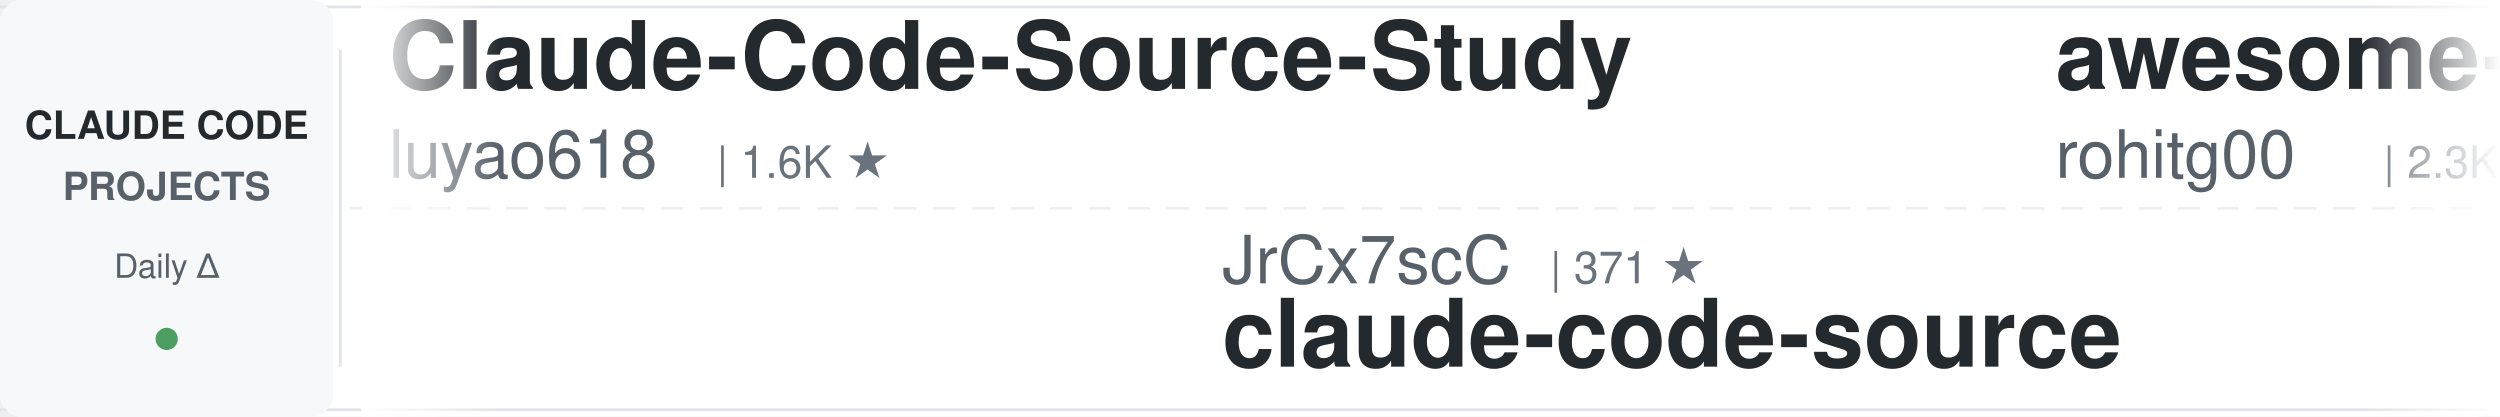
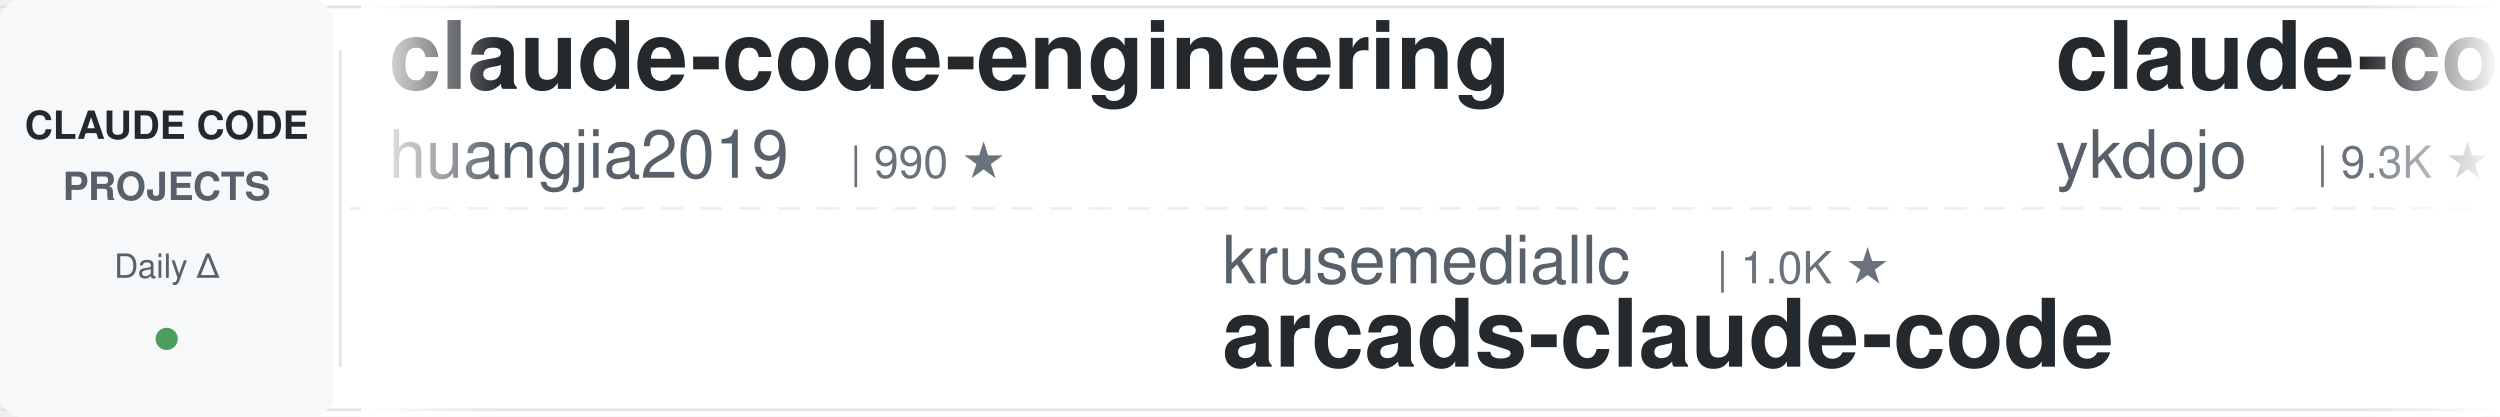
<svg xmlns="http://www.w3.org/2000/svg" width="900" height="150">
  <defs>
    <linearGradient id="leftFade" x1="0%" y1="0%" x2="100%" y2="0%">
      <stop offset="0%" style="stop-color:#ffffff;stop-opacity:1" />
      <stop offset="100%" style="stop-color:#ffffff;stop-opacity:0" />
    </linearGradient>
    <linearGradient id="rightFade" x1="0%" y1="0%" x2="100%" y2="0%">
      <stop offset="0%" style="stop-color:#ffffff;stop-opacity:0" />
      <stop offset="100%" style="stop-color:#ffffff;stop-opacity:1" />
    </linearGradient>
  </defs>
  <rect width="900" height="150" fill="#ffffff" rx="8" />
  <rect x="0" y="2" width="900" height="1" fill="#e1e4e8" />
  <rect x="0" y="147" width="900" height="1" fill="#e1e4e8" />
  <line x1="0" y1="75" x2="900" y2="75" stroke="#e1e4e8" stroke-width="1" stroke-dasharray="8 6" opacity="0.6" />
  <rect x="0" y="0" width="120" height="150" fill="#f6f8fa" rx="8" />
  <text x="60" y="50" font-family="-apple-system, BlinkMacSystemFont, 'Segoe UI', Helvetica, Arial, sans-serif" font-size="14" font-weight="600" fill="#24292e" text-anchor="middle">CLAUDE CODE</text>
  <text x="60" y="72" font-family="-apple-system, BlinkMacSystemFont, 'Segoe UI', Helvetica, Arial, sans-serif" font-size="14" font-weight="600" fill="#586069" text-anchor="middle">PROJECTS</text>
  <text x="60" y="100" font-family="-apple-system, BlinkMacSystemFont, 'Segoe UI', Helvetica, Arial, sans-serif" font-size="12" font-weight="500" fill="#586069" text-anchor="middle">Daily Δ</text>
  <circle cx="60" cy="122" r="4" fill="#22863a" opacity="0.8" />
  <rect x="122" y="18" width="1" height="114" fill="#e1e4e8" />
  <clipPath id="tickerClip">
    <rect x="130" y="0" width="770" height="150" />
  </clipPath>
  <g clip-path="url(#tickerClip)">
    <g id="tickerItems">
      <animateTransform attributeName="transform" attributeType="XML" type="translate" from="0 0" to="-3000 0" dur="54s" repeatCount="indefinite" />
      <g transform="translate(0, 0)">
-         <text x="140" y="32" font-family="-apple-system, BlinkMacSystemFont, 'Segoe UI', Helvetica, Arial, sans-serif" font-size="34" font-weight="600" fill="#24292e">Claude-Code-Source-Study</text>
-         <text x="140" y="64" font-family="-apple-system, BlinkMacSystemFont, 'Segoe UI', Helvetica, Arial, sans-serif" font-size="24" font-weight="400" fill="#586069">luyao618</text>
-         <text x="258" y="64" font-family="-apple-system, BlinkMacSystemFont, 'Segoe UI', Helvetica, Arial, sans-serif" font-size="16" font-weight="500" fill="#6a737d">| 1.6K ★</text>
+         <text x="140" y="32" font-family="-apple-system, BlinkMacSystemFont, 'Segoe UI', Helvetica, Arial, sans-serif" font-size="34" font-weight="600" fill="#24292e">claude-code-engineering</text>
+         <text x="140" y="64" font-family="-apple-system, BlinkMacSystemFont, 'Segoe UI', Helvetica, Arial, sans-serif" font-size="24" font-weight="400" fill="#586069">huangjia2019</text>
+         <text x="306" y="64" font-family="-apple-system, BlinkMacSystemFont, 'Segoe UI', Helvetica, Arial, sans-serif" font-size="16" font-weight="500" fill="#6a737d">| 990 ★</text>
      </g>
      <g transform="translate(300, 0)">
-         <text x="140" y="102" font-family="-apple-system, BlinkMacSystemFont, 'Segoe UI', Helvetica, Arial, sans-serif" font-size="24" font-weight="400" fill="#586069">JrCx7scC</text>
-         <text x="258" y="102" font-family="-apple-system, BlinkMacSystemFont, 'Segoe UI', Helvetica, Arial, sans-serif" font-size="16" font-weight="500" fill="#6a737d">| 371 ★</text>
-         <text x="140" y="132" font-family="-apple-system, BlinkMacSystemFont, 'Segoe UI', Helvetica, Arial, sans-serif" font-size="34" font-weight="600" fill="#24292e">claude-code-source</text>
+         <text x="140" y="102" font-family="-apple-system, BlinkMacSystemFont, 'Segoe UI', Helvetica, Arial, sans-serif" font-size="24" font-weight="400" fill="#586069">krusemediallc</text>
+         <text x="318" y="102" font-family="-apple-system, BlinkMacSystemFont, 'Segoe UI', Helvetica, Arial, sans-serif" font-size="16" font-weight="500" fill="#6a737d">| 1.0K ★</text>
+         <text x="140" y="132" font-family="-apple-system, BlinkMacSystemFont, 'Segoe UI', Helvetica, Arial, sans-serif" font-size="34" font-weight="600" fill="#24292e">arcads-claude-code</text>
      </g>
      <g transform="translate(600, 0)">
-         <text x="140" y="32" font-family="-apple-system, BlinkMacSystemFont, 'Segoe UI', Helvetica, Arial, sans-serif" font-size="34" font-weight="600" fill="#24292e">awesome-claude-code-tool...</text>
-         <text x="140" y="64" font-family="-apple-system, BlinkMacSystemFont, 'Segoe UI', Helvetica, Arial, sans-serif" font-size="24" font-weight="400" fill="#586069">rohitg00</text>
-         <text x="258" y="64" font-family="-apple-system, BlinkMacSystemFont, 'Segoe UI', Helvetica, Arial, sans-serif" font-size="16" font-weight="500" fill="#6a737d">| 2.3K ★</text>
+         <text x="140" y="32" font-family="-apple-system, BlinkMacSystemFont, 'Segoe UI', Helvetica, Arial, sans-serif" font-size="34" font-weight="600" fill="#24292e">claude-code-tips</text>
+         <text x="140" y="64" font-family="-apple-system, BlinkMacSystemFont, 'Segoe UI', Helvetica, Arial, sans-serif" font-size="24" font-weight="400" fill="#586069">ykdojo</text>
+         <text x="234" y="64" font-family="-apple-system, BlinkMacSystemFont, 'Segoe UI', Helvetica, Arial, sans-serif" font-size="16" font-weight="500" fill="#6a737d">| 9.3K ★</text>
      </g>
      <g transform="translate(900, 0)">
-         <text x="140" y="102" font-family="-apple-system, BlinkMacSystemFont, 'Segoe UI', Helvetica, Arial, sans-serif" font-size="24" font-weight="400" fill="#586069">https-deeplearning-ai</text>
-         <text x="414" y="102" font-family="-apple-system, BlinkMacSystemFont, 'Segoe UI', Helvetica, Arial, sans-serif" font-size="16" font-weight="500" fill="#6a737d">| 534 ★</text>
-         <text x="140" y="132" font-family="-apple-system, BlinkMacSystemFont, 'Segoe UI', Helvetica, Arial, sans-serif" font-size="34" font-weight="600" fill="#24292e">sc-claude-code-files</text>
+         <text x="140" y="102" font-family="-apple-system, BlinkMacSystemFont, 'Segoe UI', Helvetica, Arial, sans-serif" font-size="24" font-weight="400" fill="#586069">LING71671</text>
+         <text x="270" y="102" font-family="-apple-system, BlinkMacSystemFont, 'Segoe UI', Helvetica, Arial, sans-serif" font-size="16" font-weight="500" fill="#6a737d">| 919 ★</text>
+         <text x="140" y="132" font-family="-apple-system, BlinkMacSystemFont, 'Segoe UI', Helvetica, Arial, sans-serif" font-size="34" font-weight="600" fill="#24292e">Open-ClaudeCode</text>
      </g>
      <g transform="translate(1200, 0)">
-         <text x="140" y="32" font-family="-apple-system, BlinkMacSystemFont, 'Segoe UI', Helvetica, Arial, sans-serif" font-size="34" font-weight="600" fill="#24292e">my-claude-code-setup</text>
-         <text x="140" y="64" font-family="-apple-system, BlinkMacSystemFont, 'Segoe UI', Helvetica, Arial, sans-serif" font-size="24" font-weight="400" fill="#586069">centminmod</text>
-         <text x="282" y="64" font-family="-apple-system, BlinkMacSystemFont, 'Segoe UI', Helvetica, Arial, sans-serif" font-size="16" font-weight="500" fill="#6a737d">| 2.5K ★</text>
+         <text x="140" y="32" font-family="-apple-system, BlinkMacSystemFont, 'Segoe UI', Helvetica, Arial, sans-serif" font-size="34" font-weight="600" fill="#24292e">claude-code-base-action</text>
+         <text x="140" y="64" font-family="-apple-system, BlinkMacSystemFont, 'Segoe UI', Helvetica, Arial, sans-serif" font-size="24" font-weight="400" fill="#586069">anthropics</text>
+         <text x="282" y="64" font-family="-apple-system, BlinkMacSystemFont, 'Segoe UI', Helvetica, Arial, sans-serif" font-size="16" font-weight="500" fill="#6a737d">| 914 ★</text>
      </g>
      <g transform="translate(1500, 0)">
-         <text x="140" y="102" font-family="-apple-system, BlinkMacSystemFont, 'Segoe UI', Helvetica, Arial, sans-serif" font-size="24" font-weight="400" fill="#586069">asgeirtj</text>
-         <text x="258" y="102" font-family="-apple-system, BlinkMacSystemFont, 'Segoe UI', Helvetica, Arial, sans-serif" font-size="16" font-weight="500" fill="#6a737d">| 58.7K ★</text>
-         <text x="140" y="132" font-family="-apple-system, BlinkMacSystemFont, 'Segoe UI', Helvetica, Arial, sans-serif" font-size="34" font-weight="600" fill="#24292e">system_prompts_leaks</text>
+         <text x="140" y="102" font-family="-apple-system, BlinkMacSystemFont, 'Segoe UI', Helvetica, Arial, sans-serif" font-size="24" font-weight="400" fill="#586069">lintsinghua</text>
+         <text x="294" y="102" font-family="-apple-system, BlinkMacSystemFont, 'Segoe UI', Helvetica, Arial, sans-serif" font-size="16" font-weight="500" fill="#6a737d">| 4.0K ★</text>
+         <text x="140" y="132" font-family="-apple-system, BlinkMacSystemFont, 'Segoe UI', Helvetica, Arial, sans-serif" font-size="34" font-weight="600" fill="#24292e">claude-code-book</text>
      </g>
      <g transform="translate(1800, 0)">
-         <text x="140" y="32" font-family="-apple-system, BlinkMacSystemFont, 'Segoe UI', Helvetica, Arial, sans-serif" font-size="34" font-weight="600" fill="#24292e">claude-code-rev</text>
-         <text x="140" y="64" font-family="-apple-system, BlinkMacSystemFont, 'Segoe UI', Helvetica, Arial, sans-serif" font-size="24" font-weight="400" fill="#586069">oboard</text>
-         <text x="234" y="64" font-family="-apple-system, BlinkMacSystemFont, 'Segoe UI', Helvetica, Arial, sans-serif" font-size="16" font-weight="500" fill="#6a737d">| 3.3K ★</text>
+         <text x="140" y="32" font-family="-apple-system, BlinkMacSystemFont, 'Segoe UI', Helvetica, Arial, sans-serif" font-size="34" font-weight="600" fill="#24292e">claude-code-plugins-plus...</text>
+         <text x="140" y="64" font-family="-apple-system, BlinkMacSystemFont, 'Segoe UI', Helvetica, Arial, sans-serif" font-size="24" font-weight="400" fill="#586069">jeremylongshore</text>
+         <text x="342" y="64" font-family="-apple-system, BlinkMacSystemFont, 'Segoe UI', Helvetica, Arial, sans-serif" font-size="16" font-weight="500" fill="#6a737d">| 2.5K ★</text>
      </g>
      <g transform="translate(2100, 0)">
-         <text x="140" y="102" font-family="-apple-system, BlinkMacSystemFont, 'Segoe UI', Helvetica, Arial, sans-serif" font-size="24" font-weight="400" fill="#586069">Yeachan-Heo</text>
-         <text x="294" y="102" font-family="-apple-system, BlinkMacSystemFont, 'Segoe UI', Helvetica, Arial, sans-serif" font-size="16" font-weight="500" fill="#6a737d">| 37.9K ★</text>
-         <text x="140" y="132" font-family="-apple-system, BlinkMacSystemFont, 'Segoe UI', Helvetica, Arial, sans-serif" font-size="34" font-weight="600" fill="#24292e">oh-my-claudecode</text>
+         <text x="140" y="102" font-family="-apple-system, BlinkMacSystemFont, 'Segoe UI', Helvetica, Arial, sans-serif" font-size="24" font-weight="400" fill="#586069">kodu-ai</text>
+         <text x="246" y="102" font-family="-apple-system, BlinkMacSystemFont, 'Segoe UI', Helvetica, Arial, sans-serif" font-size="16" font-weight="500" fill="#6a737d">| 5.3K ★</text>
+         <text x="140" y="132" font-family="-apple-system, BlinkMacSystemFont, 'Segoe UI', Helvetica, Arial, sans-serif" font-size="34" font-weight="600" fill="#24292e">claude-coder</text>
      </g>
      <g transform="translate(2400, 0)">
-         <text x="140" y="32" font-family="-apple-system, BlinkMacSystemFont, 'Segoe UI', Helvetica, Arial, sans-serif" font-size="34" font-weight="600" fill="#24292e">claude-code-source</text>
-         <text x="140" y="64" font-family="-apple-system, BlinkMacSystemFont, 'Segoe UI', Helvetica, Arial, sans-serif" font-size="24" font-weight="400" fill="#586069">hangsman</text>
-         <text x="258" y="64" font-family="-apple-system, BlinkMacSystemFont, 'Segoe UI', Helvetica, Arial, sans-serif" font-size="16" font-weight="500" fill="#6a737d">| 787 ★</text>
+         <text x="140" y="32" font-family="-apple-system, BlinkMacSystemFont, 'Segoe UI', Helvetica, Arial, sans-serif" font-size="34" font-weight="600" fill="#24292e">claude-code-prompts</text>
+         <text x="140" y="64" font-family="-apple-system, BlinkMacSystemFont, 'Segoe UI', Helvetica, Arial, sans-serif" font-size="24" font-weight="400" fill="#586069">repowise-dev</text>
+         <text x="306" y="64" font-family="-apple-system, BlinkMacSystemFont, 'Segoe UI', Helvetica, Arial, sans-serif" font-size="16" font-weight="500" fill="#6a737d">| 1.2K ★</text>
      </g>
      <g transform="translate(2700, 0)">
-         <text x="140" y="102" font-family="-apple-system, BlinkMacSystemFont, 'Segoe UI', Helvetica, Arial, sans-serif" font-size="24" font-weight="400" fill="#586069">ding113</text>
-         <text x="246" y="102" font-family="-apple-system, BlinkMacSystemFont, 'Segoe UI', Helvetica, Arial, sans-serif" font-size="16" font-weight="500" fill="#6a737d">| 3.3K ★</text>
-         <text x="140" y="132" font-family="-apple-system, BlinkMacSystemFont, 'Segoe UI', Helvetica, Arial, sans-serif" font-size="34" font-weight="600" fill="#24292e">claude-code-hub</text>
+         <text x="140" y="102" font-family="-apple-system, BlinkMacSystemFont, 'Segoe UI', Helvetica, Arial, sans-serif" font-size="24" font-weight="400" fill="#586069">Piebald-AI</text>
+         <text x="282" y="102" font-family="-apple-system, BlinkMacSystemFont, 'Segoe UI', Helvetica, Arial, sans-serif" font-size="16" font-weight="500" fill="#6a737d">| 11.9K ★</text>
+         <text x="140" y="132" font-family="-apple-system, BlinkMacSystemFont, 'Segoe UI', Helvetica, Arial, sans-serif" font-size="34" font-weight="600" fill="#24292e">claude-code-system-promp...</text>
      </g>
      <g transform="translate(3000, 0)">
-         <text x="140" y="32" font-family="-apple-system, BlinkMacSystemFont, 'Segoe UI', Helvetica, Arial, sans-serif" font-size="34" font-weight="600" fill="#24292e">Claude-Code-Source-Study</text>
-         <text x="140" y="64" font-family="-apple-system, BlinkMacSystemFont, 'Segoe UI', Helvetica, Arial, sans-serif" font-size="24" font-weight="400" fill="#586069">luyao618</text>
-         <text x="258" y="64" font-family="-apple-system, BlinkMacSystemFont, 'Segoe UI', Helvetica, Arial, sans-serif" font-size="16" font-weight="500" fill="#6a737d">| 1.6K ★</text>
+         <text x="140" y="32" font-family="-apple-system, BlinkMacSystemFont, 'Segoe UI', Helvetica, Arial, sans-serif" font-size="34" font-weight="600" fill="#24292e">claude-code-engineering</text>
+         <text x="140" y="64" font-family="-apple-system, BlinkMacSystemFont, 'Segoe UI', Helvetica, Arial, sans-serif" font-size="24" font-weight="400" fill="#586069">huangjia2019</text>
+         <text x="306" y="64" font-family="-apple-system, BlinkMacSystemFont, 'Segoe UI', Helvetica, Arial, sans-serif" font-size="16" font-weight="500" fill="#6a737d">| 990 ★</text>
      </g>
      <g transform="translate(3300, 0)">
-         <text x="140" y="102" font-family="-apple-system, BlinkMacSystemFont, 'Segoe UI', Helvetica, Arial, sans-serif" font-size="24" font-weight="400" fill="#586069">JrCx7scC</text>
-         <text x="258" y="102" font-family="-apple-system, BlinkMacSystemFont, 'Segoe UI', Helvetica, Arial, sans-serif" font-size="16" font-weight="500" fill="#6a737d">| 371 ★</text>
-         <text x="140" y="132" font-family="-apple-system, BlinkMacSystemFont, 'Segoe UI', Helvetica, Arial, sans-serif" font-size="34" font-weight="600" fill="#24292e">claude-code-source</text>
+         <text x="140" y="102" font-family="-apple-system, BlinkMacSystemFont, 'Segoe UI', Helvetica, Arial, sans-serif" font-size="24" font-weight="400" fill="#586069">krusemediallc</text>
+         <text x="318" y="102" font-family="-apple-system, BlinkMacSystemFont, 'Segoe UI', Helvetica, Arial, sans-serif" font-size="16" font-weight="500" fill="#6a737d">| 1.0K ★</text>
+         <text x="140" y="132" font-family="-apple-system, BlinkMacSystemFont, 'Segoe UI', Helvetica, Arial, sans-serif" font-size="34" font-weight="600" fill="#24292e">arcads-claude-code</text>
      </g>
      <g transform="translate(3600, 0)">
-         <text x="140" y="32" font-family="-apple-system, BlinkMacSystemFont, 'Segoe UI', Helvetica, Arial, sans-serif" font-size="34" font-weight="600" fill="#24292e">awesome-claude-code-tool...</text>
-         <text x="140" y="64" font-family="-apple-system, BlinkMacSystemFont, 'Segoe UI', Helvetica, Arial, sans-serif" font-size="24" font-weight="400" fill="#586069">rohitg00</text>
-         <text x="258" y="64" font-family="-apple-system, BlinkMacSystemFont, 'Segoe UI', Helvetica, Arial, sans-serif" font-size="16" font-weight="500" fill="#6a737d">| 2.3K ★</text>
+         <text x="140" y="32" font-family="-apple-system, BlinkMacSystemFont, 'Segoe UI', Helvetica, Arial, sans-serif" font-size="34" font-weight="600" fill="#24292e">claude-code-tips</text>
+         <text x="140" y="64" font-family="-apple-system, BlinkMacSystemFont, 'Segoe UI', Helvetica, Arial, sans-serif" font-size="24" font-weight="400" fill="#586069">ykdojo</text>
+         <text x="234" y="64" font-family="-apple-system, BlinkMacSystemFont, 'Segoe UI', Helvetica, Arial, sans-serif" font-size="16" font-weight="500" fill="#6a737d">| 9.3K ★</text>
      </g>
      <g transform="translate(3900, 0)">
-         <text x="140" y="102" font-family="-apple-system, BlinkMacSystemFont, 'Segoe UI', Helvetica, Arial, sans-serif" font-size="24" font-weight="400" fill="#586069">https-deeplearning-ai</text>
-         <text x="414" y="102" font-family="-apple-system, BlinkMacSystemFont, 'Segoe UI', Helvetica, Arial, sans-serif" font-size="16" font-weight="500" fill="#6a737d">| 534 ★</text>
-         <text x="140" y="132" font-family="-apple-system, BlinkMacSystemFont, 'Segoe UI', Helvetica, Arial, sans-serif" font-size="34" font-weight="600" fill="#24292e">sc-claude-code-files</text>
+         <text x="140" y="102" font-family="-apple-system, BlinkMacSystemFont, 'Segoe UI', Helvetica, Arial, sans-serif" font-size="24" font-weight="400" fill="#586069">LING71671</text>
+         <text x="270" y="102" font-family="-apple-system, BlinkMacSystemFont, 'Segoe UI', Helvetica, Arial, sans-serif" font-size="16" font-weight="500" fill="#6a737d">| 919 ★</text>
+         <text x="140" y="132" font-family="-apple-system, BlinkMacSystemFont, 'Segoe UI', Helvetica, Arial, sans-serif" font-size="34" font-weight="600" fill="#24292e">Open-ClaudeCode</text>
      </g>
    </g>
  </g>
  <rect x="130" y="0" width="50" height="150" fill="url(#leftFade)" />
  <rect x="850" y="0" width="50" height="150" fill="url(#rightFade)" />
</svg>
